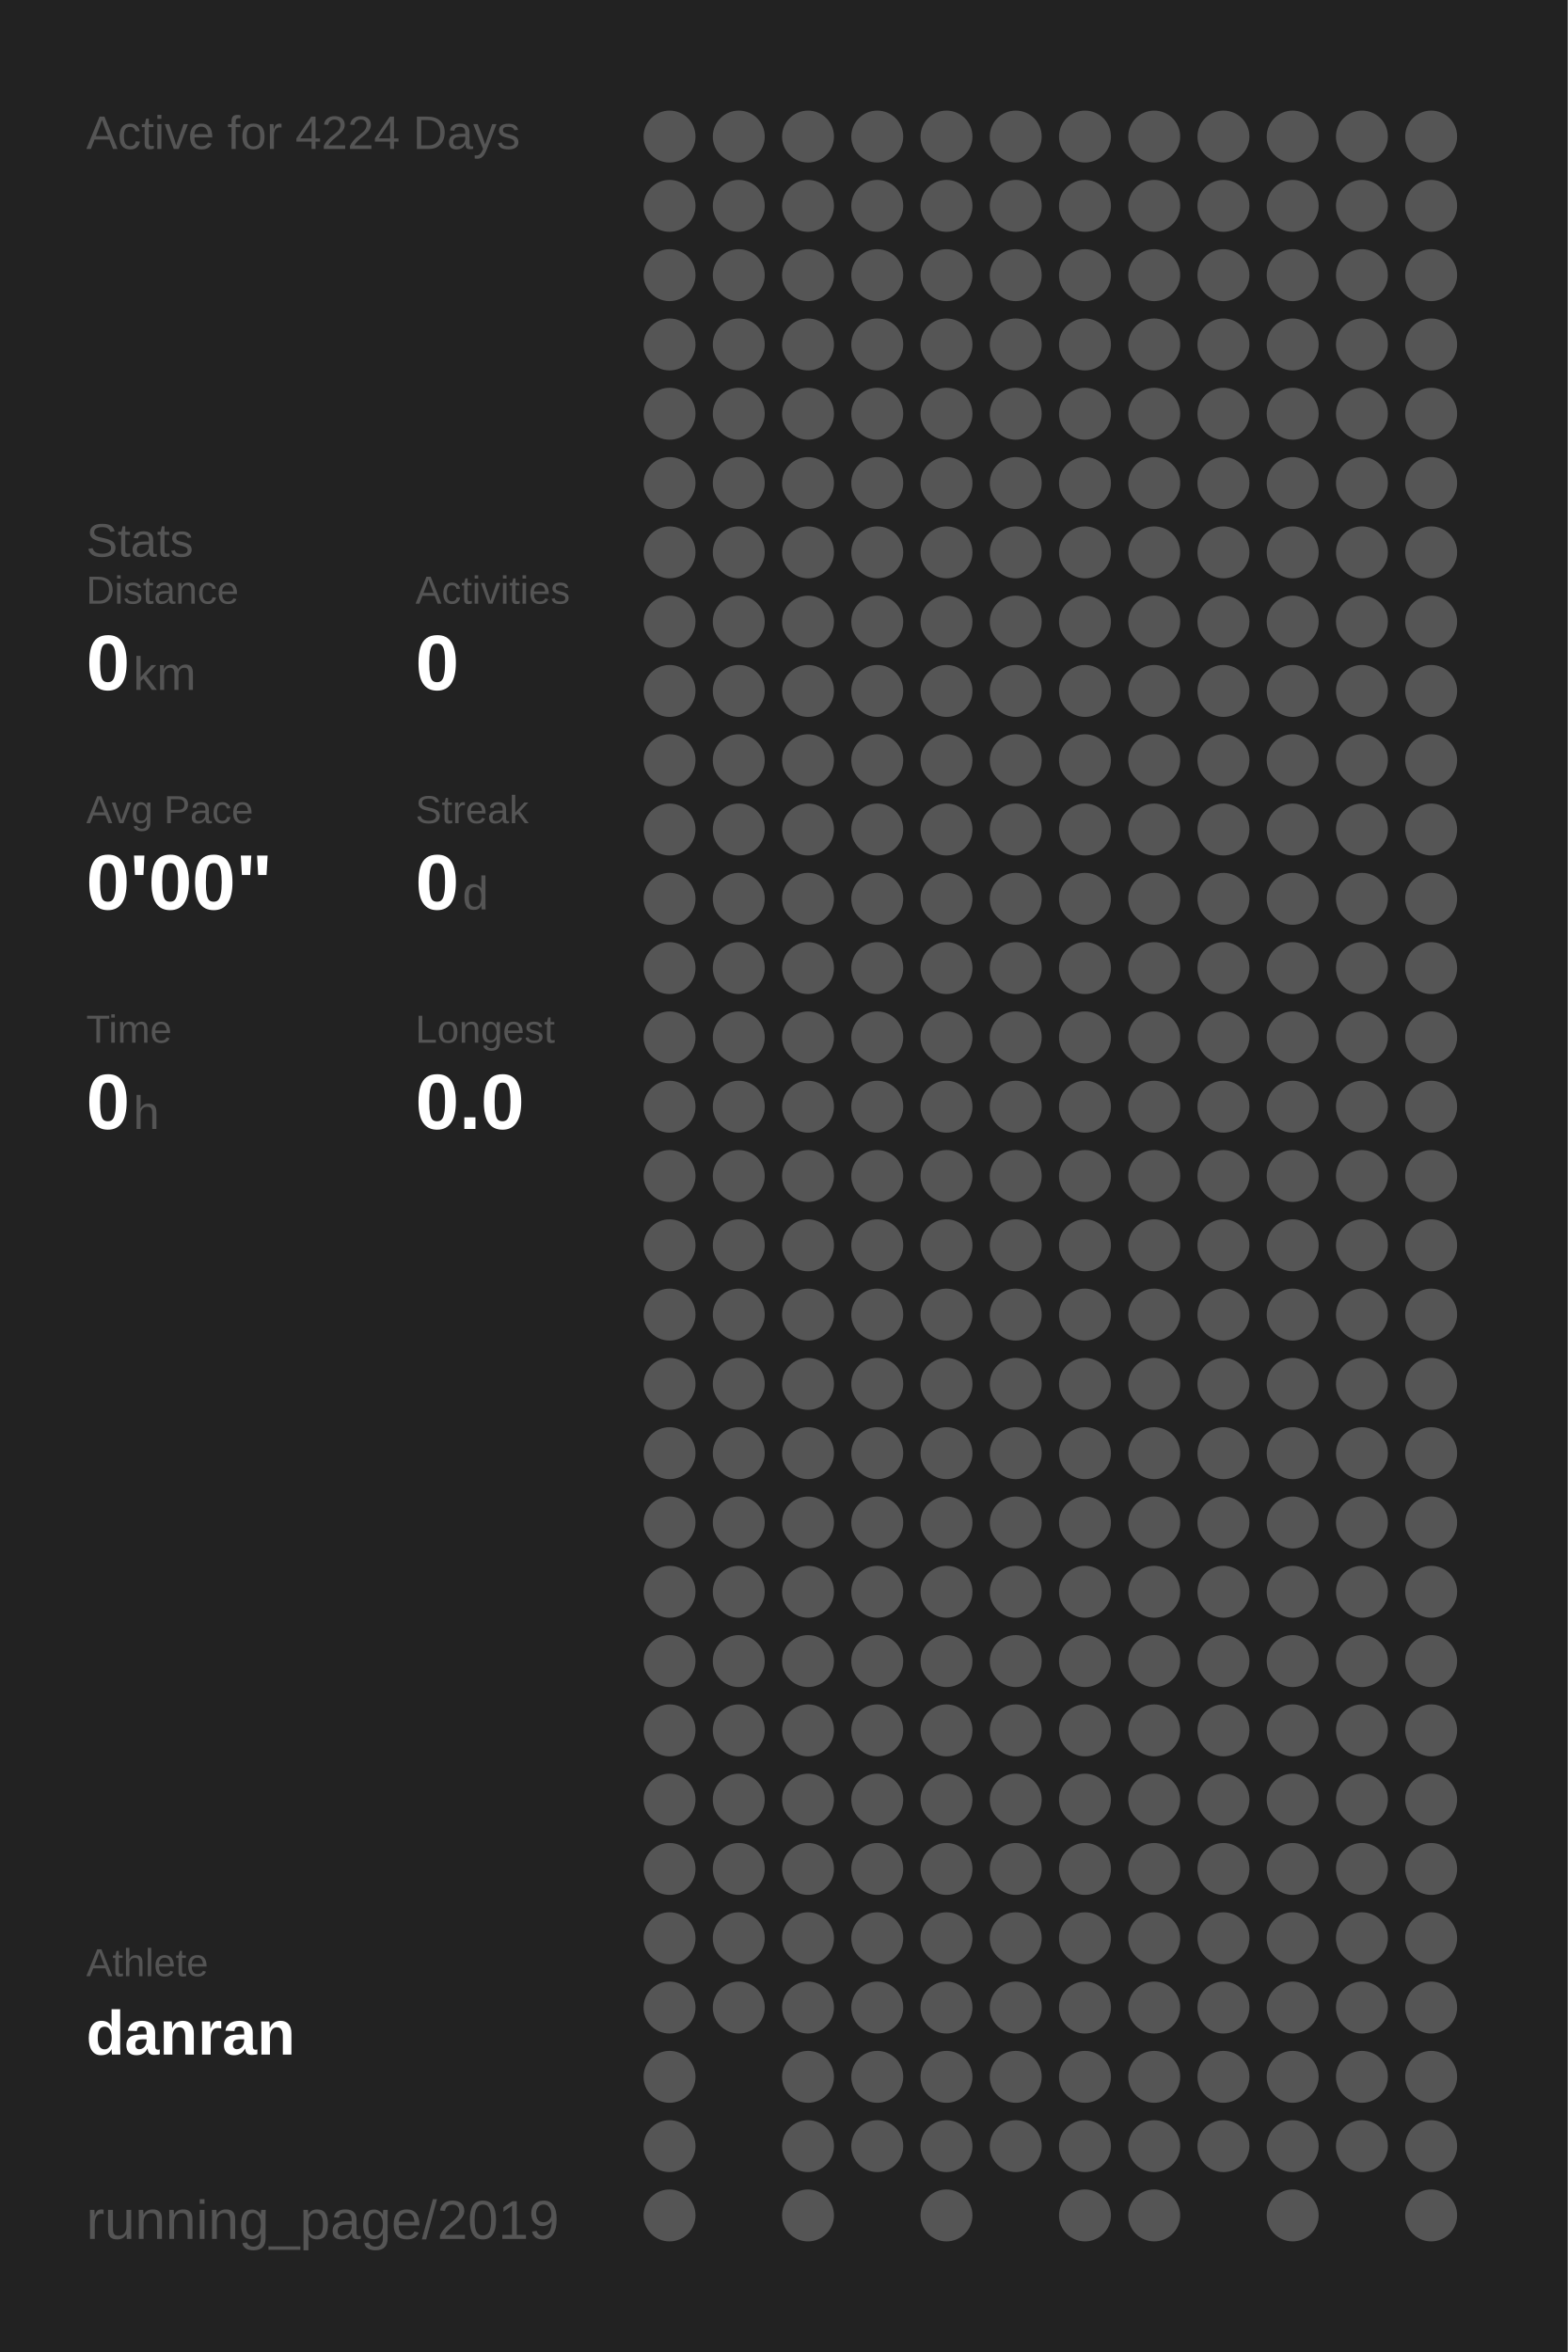
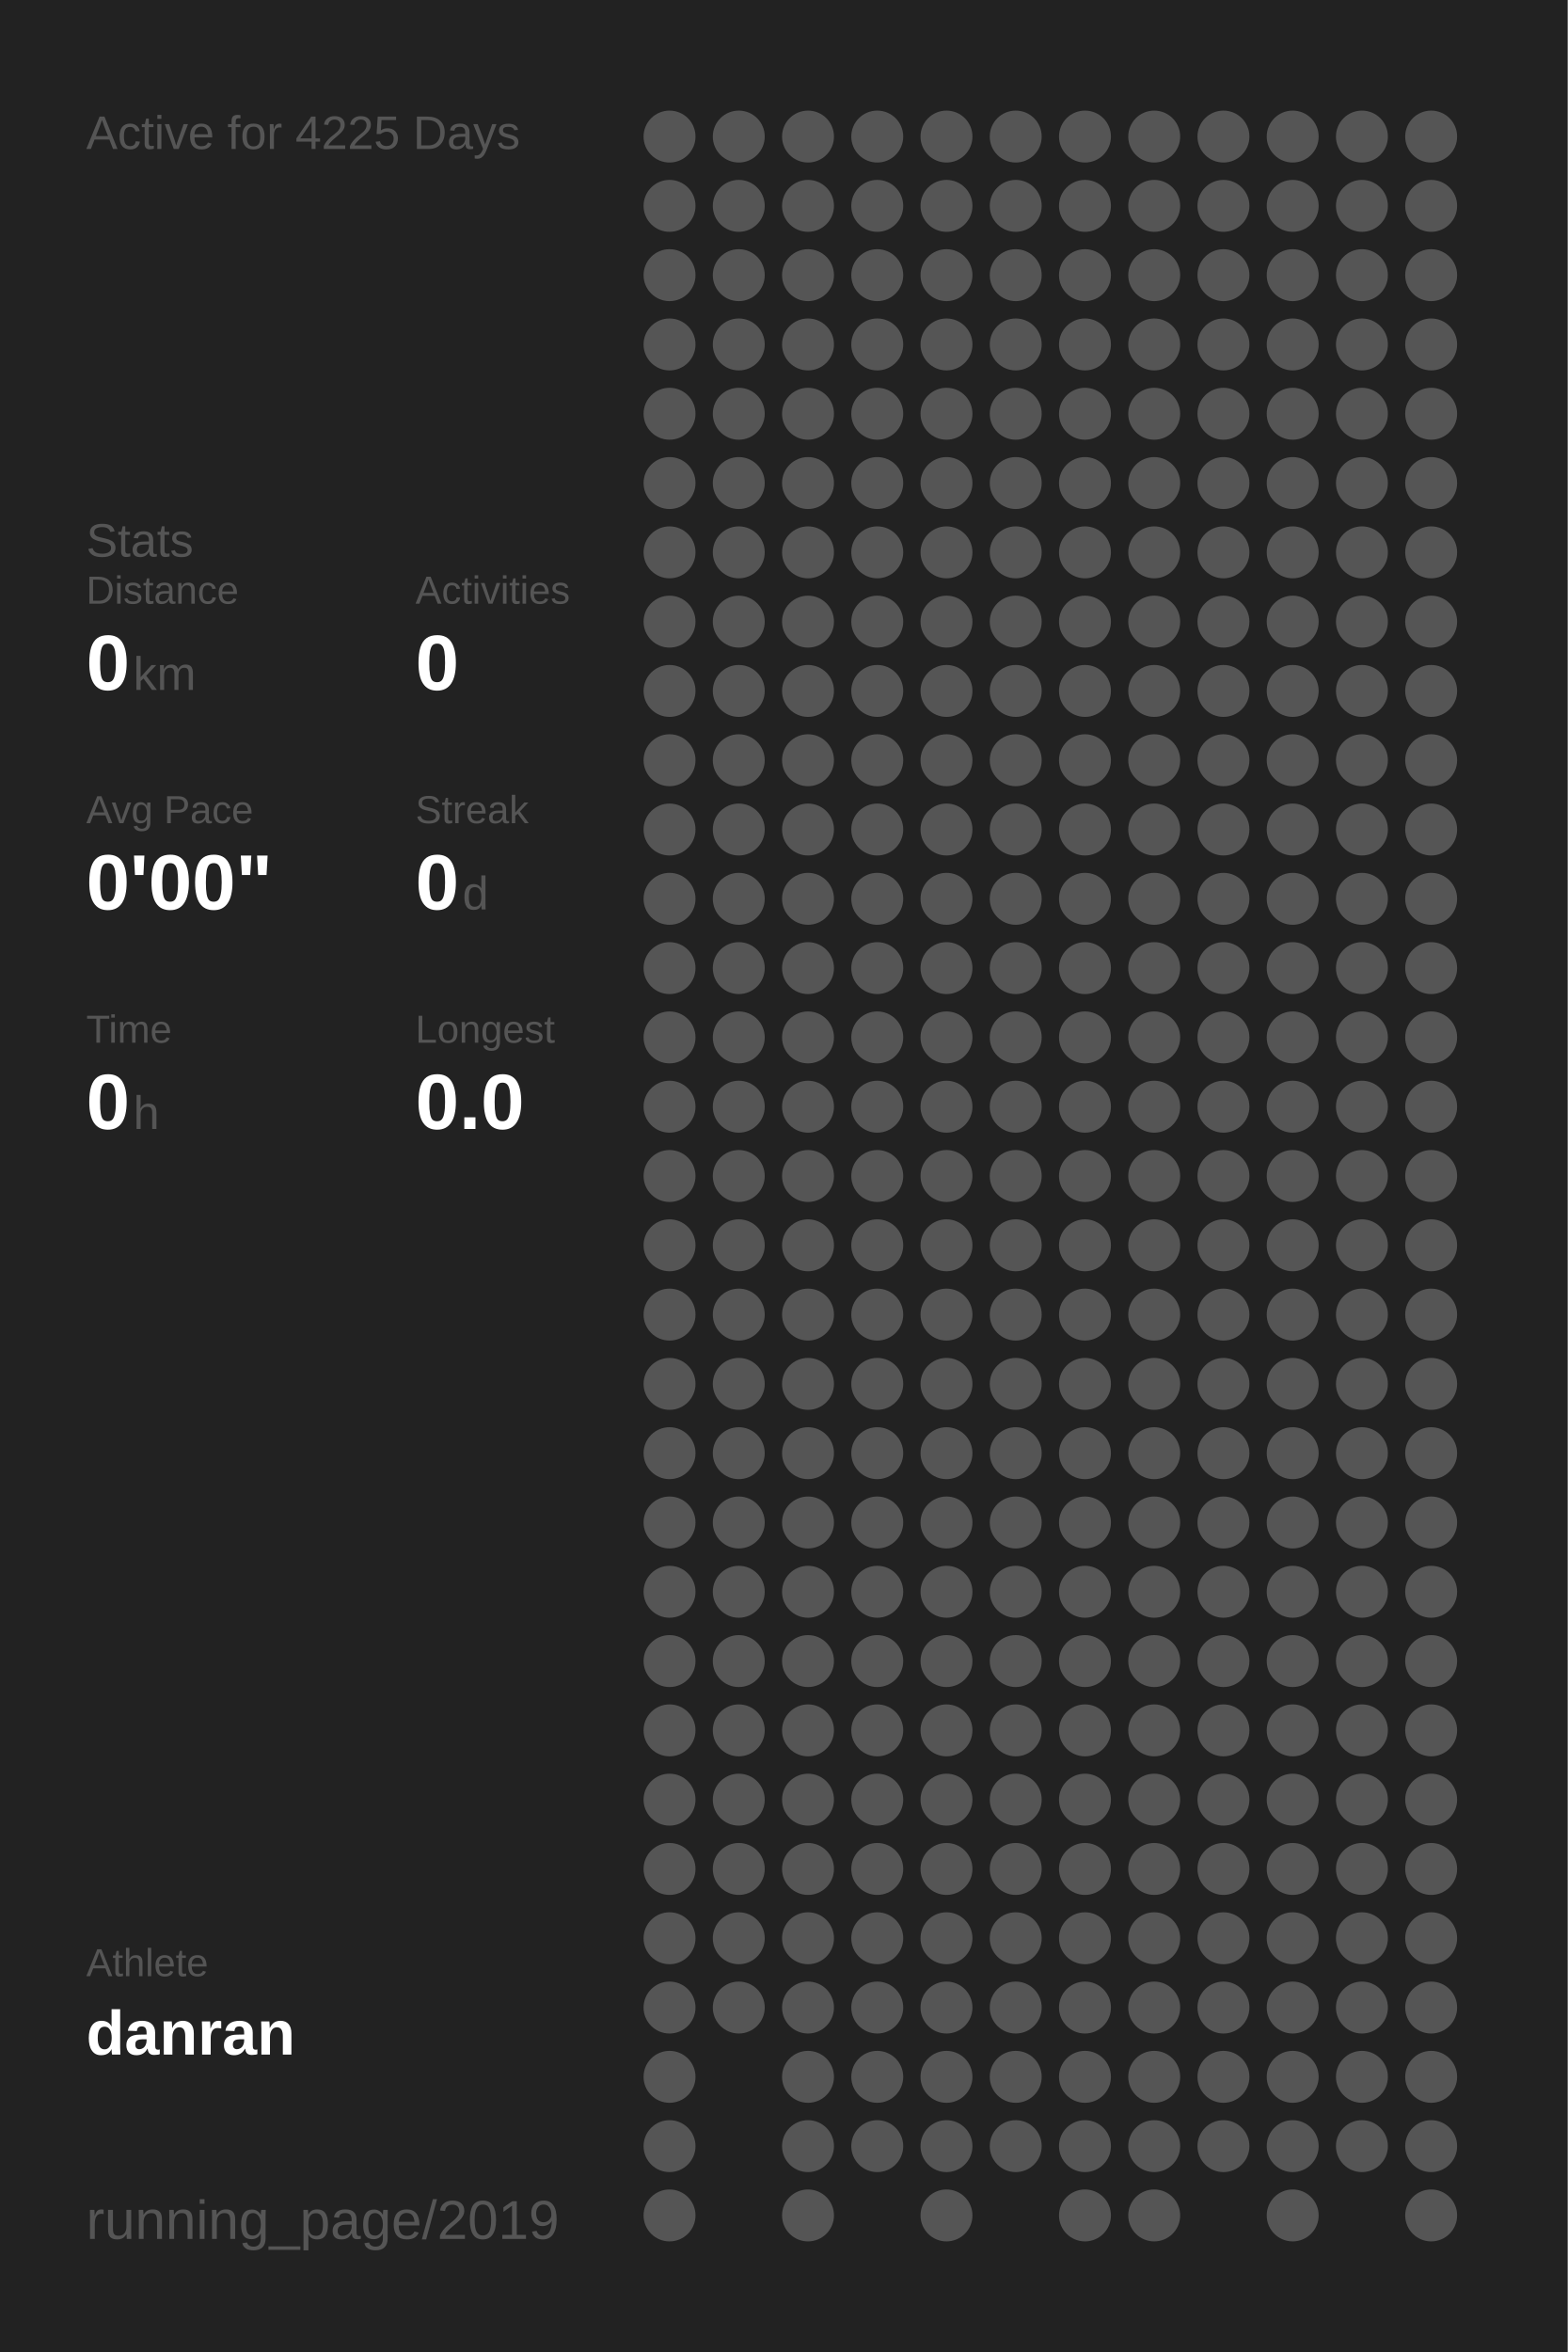
<svg xmlns="http://www.w3.org/2000/svg" baseProfile="full" height="300mm" version="1.1" viewBox="0,0,200,300" width="200mm">
  <defs />
  <rect fill="#222222" height="300" width="200" x="0" y="0" />
-   <text fill="#555555" style="font-size:6px; font-family:Arial;" x="11" y="19">Active for 4224 Days</text>
+   <text fill="#555555" style="font-size:6px; font-family:Arial;" x="11" y="19">Active for 4225 Days</text>
  <text fill="#555555" style="font-size:6px; font-family:Arial;" x="11" y="71">Stats</text>
  <text fill="#555555" style="font-size:5px; font-family:Arial;" x="11" y="77">Distance</text>
  <text fill="#FFFFFF" style="font-size:10px; font-family:Arial; font-weight:bold;" x="11" y="88">0</text>
  <text fill="#555555" style="font-size:6px; font-family:Arial;" x="17" y="88">km</text>
  <text fill="#555555" style="font-size:5px; font-family:Arial;" x="53" y="77">Activities</text>
  <text fill="#FFFFFF" style="font-size:10px; font-family:Arial; font-weight:bold;" x="53" y="88">0</text>
  <text fill="#555555" style="font-size:5px; font-family:Arial;" x="11" y="105">Avg Pace</text>
  <text fill="#FFFFFF" style="font-size:10px; font-family:Arial; font-weight:bold;" x="11" y="116">0'00"</text>
  <text fill="#555555" style="font-size:5px; font-family:Arial;" x="53" y="105">Streak</text>
  <text fill="#FFFFFF" style="font-size:10px; font-family:Arial; font-weight:bold;" x="53" y="116">0</text>
  <text fill="#555555" style="font-size:6px; font-family:Arial;" x="59" y="116">d</text>
  <text fill="#555555" style="font-size:5px; font-family:Arial;" x="11" y="133">Time</text>
  <text fill="#FFFFFF" style="font-size:10px; font-family:Arial; font-weight:bold;" x="11" y="144">0</text>
  <text fill="#555555" style="font-size:6px; font-family:Arial;" x="17" y="144">h</text>
  <text fill="#555555" style="font-size:5px; font-family:Arial;" x="53" y="133">Longest</text>
  <text fill="#FFFFFF" style="font-size:10px; font-family:Arial; font-weight:bold;" x="53" y="144">0.0</text>
  <text fill="#555555" style="font-size:5px; font-family:Arial;" x="11" y="252.065">Athlete</text>
  <text fill="#FFFFFF" style="font-size:8px; font-family:Arial; font-weight:bold;" x="11" y="262.065">danran</text>
  <text fill="#555555" style="font-size:7px; font-family:Arial;" x="11" y="285.581">running_page/2019</text>
  <circle cx="85.417" cy="17.419" fill="#555555" r="3.312" />
  <circle cx="85.417" cy="26.258" fill="#555555" r="3.312" />
  <circle cx="85.417" cy="35.097" fill="#555555" r="3.312" />
  <circle cx="85.417" cy="43.935" fill="#555555" r="3.312" />
  <circle cx="85.417" cy="52.774" fill="#555555" r="3.312" />
  <circle cx="85.417" cy="61.613" fill="#555555" r="3.312" />
  <circle cx="85.417" cy="70.452" fill="#555555" r="3.312" />
  <circle cx="85.417" cy="79.29" fill="#555555" r="3.312" />
  <circle cx="85.417" cy="88.129" fill="#555555" r="3.312" />
  <circle cx="85.417" cy="96.968" fill="#555555" r="3.312" />
  <circle cx="85.417" cy="105.806" fill="#555555" r="3.312" />
  <circle cx="85.417" cy="114.645" fill="#555555" r="3.312" />
  <circle cx="85.417" cy="123.484" fill="#555555" r="3.312" />
  <circle cx="85.417" cy="132.323" fill="#555555" r="3.312" />
  <circle cx="85.417" cy="141.161" fill="#555555" r="3.312" />
  <circle cx="85.417" cy="150" fill="#555555" r="3.312" />
  <circle cx="85.417" cy="158.839" fill="#555555" r="3.312" />
  <circle cx="85.417" cy="167.677" fill="#555555" r="3.312" />
  <circle cx="85.417" cy="176.516" fill="#555555" r="3.312" />
  <circle cx="85.417" cy="185.355" fill="#555555" r="3.312" />
  <circle cx="85.417" cy="194.194" fill="#555555" r="3.312" />
  <circle cx="85.417" cy="203.032" fill="#555555" r="3.312" />
  <circle cx="85.417" cy="211.871" fill="#555555" r="3.312" />
  <circle cx="85.417" cy="220.71" fill="#555555" r="3.312" />
  <circle cx="85.417" cy="229.548" fill="#555555" r="3.312" />
  <circle cx="85.417" cy="238.387" fill="#555555" r="3.312" />
  <circle cx="85.417" cy="247.226" fill="#555555" r="3.312" />
  <circle cx="85.417" cy="256.065" fill="#555555" r="3.312" />
  <circle cx="85.417" cy="264.903" fill="#555555" r="3.312" />
  <circle cx="85.417" cy="273.742" fill="#555555" r="3.312" />
  <circle cx="85.417" cy="282.581" fill="#555555" r="3.312" />
  <circle cx="94.25" cy="17.419" fill="#555555" r="3.312" />
  <circle cx="94.25" cy="26.258" fill="#555555" r="3.312" />
  <circle cx="94.25" cy="35.097" fill="#555555" r="3.312" />
  <circle cx="94.25" cy="43.935" fill="#555555" r="3.312" />
  <circle cx="94.25" cy="52.774" fill="#555555" r="3.312" />
  <circle cx="94.25" cy="61.613" fill="#555555" r="3.312" />
  <circle cx="94.25" cy="70.452" fill="#555555" r="3.312" />
  <circle cx="94.25" cy="79.29" fill="#555555" r="3.312" />
  <circle cx="94.25" cy="88.129" fill="#555555" r="3.312" />
  <circle cx="94.25" cy="96.968" fill="#555555" r="3.312" />
  <circle cx="94.25" cy="105.806" fill="#555555" r="3.312" />
  <circle cx="94.25" cy="114.645" fill="#555555" r="3.312" />
  <circle cx="94.25" cy="123.484" fill="#555555" r="3.312" />
  <circle cx="94.25" cy="132.323" fill="#555555" r="3.312" />
  <circle cx="94.25" cy="141.161" fill="#555555" r="3.312" />
  <circle cx="94.25" cy="150" fill="#555555" r="3.312" />
  <circle cx="94.25" cy="158.839" fill="#555555" r="3.312" />
  <circle cx="94.25" cy="167.677" fill="#555555" r="3.312" />
  <circle cx="94.25" cy="176.516" fill="#555555" r="3.312" />
  <circle cx="94.25" cy="185.355" fill="#555555" r="3.312" />
  <circle cx="94.25" cy="194.194" fill="#555555" r="3.312" />
  <circle cx="94.25" cy="203.032" fill="#555555" r="3.312" />
  <circle cx="94.25" cy="211.871" fill="#555555" r="3.312" />
  <circle cx="94.25" cy="220.71" fill="#555555" r="3.312" />
  <circle cx="94.25" cy="229.548" fill="#555555" r="3.312" />
  <circle cx="94.25" cy="238.387" fill="#555555" r="3.312" />
  <circle cx="94.25" cy="247.226" fill="#555555" r="3.312" />
  <circle cx="94.25" cy="256.065" fill="#555555" r="3.312" />
  <circle cx="103.083" cy="17.419" fill="#555555" r="3.312" />
  <circle cx="103.083" cy="26.258" fill="#555555" r="3.312" />
  <circle cx="103.083" cy="35.097" fill="#555555" r="3.312" />
  <circle cx="103.083" cy="43.935" fill="#555555" r="3.312" />
  <circle cx="103.083" cy="52.774" fill="#555555" r="3.312" />
  <circle cx="103.083" cy="61.613" fill="#555555" r="3.312" />
  <circle cx="103.083" cy="70.452" fill="#555555" r="3.312" />
  <circle cx="103.083" cy="79.29" fill="#555555" r="3.312" />
  <circle cx="103.083" cy="88.129" fill="#555555" r="3.312" />
  <circle cx="103.083" cy="96.968" fill="#555555" r="3.312" />
  <circle cx="103.083" cy="105.806" fill="#555555" r="3.312" />
  <circle cx="103.083" cy="114.645" fill="#555555" r="3.312" />
  <circle cx="103.083" cy="123.484" fill="#555555" r="3.312" />
  <circle cx="103.083" cy="132.323" fill="#555555" r="3.312" />
  <circle cx="103.083" cy="141.161" fill="#555555" r="3.312" />
  <circle cx="103.083" cy="150" fill="#555555" r="3.312" />
  <circle cx="103.083" cy="158.839" fill="#555555" r="3.312" />
  <circle cx="103.083" cy="167.677" fill="#555555" r="3.312" />
  <circle cx="103.083" cy="176.516" fill="#555555" r="3.312" />
  <circle cx="103.083" cy="185.355" fill="#555555" r="3.312" />
  <circle cx="103.083" cy="194.194" fill="#555555" r="3.312" />
  <circle cx="103.083" cy="203.032" fill="#555555" r="3.312" />
  <circle cx="103.083" cy="211.871" fill="#555555" r="3.312" />
  <circle cx="103.083" cy="220.71" fill="#555555" r="3.312" />
  <circle cx="103.083" cy="229.548" fill="#555555" r="3.312" />
  <circle cx="103.083" cy="238.387" fill="#555555" r="3.312" />
  <circle cx="103.083" cy="247.226" fill="#555555" r="3.312" />
  <circle cx="103.083" cy="256.065" fill="#555555" r="3.312" />
  <circle cx="103.083" cy="264.903" fill="#555555" r="3.312" />
  <circle cx="103.083" cy="273.742" fill="#555555" r="3.312" />
  <circle cx="103.083" cy="282.581" fill="#555555" r="3.312" />
  <circle cx="111.917" cy="17.419" fill="#555555" r="3.312" />
  <circle cx="111.917" cy="26.258" fill="#555555" r="3.312" />
  <circle cx="111.917" cy="35.097" fill="#555555" r="3.312" />
  <circle cx="111.917" cy="43.935" fill="#555555" r="3.312" />
  <circle cx="111.917" cy="52.774" fill="#555555" r="3.312" />
  <circle cx="111.917" cy="61.613" fill="#555555" r="3.312" />
  <circle cx="111.917" cy="70.452" fill="#555555" r="3.312" />
  <circle cx="111.917" cy="79.29" fill="#555555" r="3.312" />
  <circle cx="111.917" cy="88.129" fill="#555555" r="3.312" />
  <circle cx="111.917" cy="96.968" fill="#555555" r="3.312" />
  <circle cx="111.917" cy="105.806" fill="#555555" r="3.312" />
  <circle cx="111.917" cy="114.645" fill="#555555" r="3.312" />
  <circle cx="111.917" cy="123.484" fill="#555555" r="3.312" />
  <circle cx="111.917" cy="132.323" fill="#555555" r="3.312" />
  <circle cx="111.917" cy="141.161" fill="#555555" r="3.312" />
  <circle cx="111.917" cy="150" fill="#555555" r="3.312" />
  <circle cx="111.917" cy="158.839" fill="#555555" r="3.312" />
  <circle cx="111.917" cy="167.677" fill="#555555" r="3.312" />
  <circle cx="111.917" cy="176.516" fill="#555555" r="3.312" />
  <circle cx="111.917" cy="185.355" fill="#555555" r="3.312" />
  <circle cx="111.917" cy="194.194" fill="#555555" r="3.312" />
  <circle cx="111.917" cy="203.032" fill="#555555" r="3.312" />
  <circle cx="111.917" cy="211.871" fill="#555555" r="3.312" />
  <circle cx="111.917" cy="220.71" fill="#555555" r="3.312" />
  <circle cx="111.917" cy="229.548" fill="#555555" r="3.312" />
  <circle cx="111.917" cy="238.387" fill="#555555" r="3.312" />
  <circle cx="111.917" cy="247.226" fill="#555555" r="3.312" />
  <circle cx="111.917" cy="256.065" fill="#555555" r="3.312" />
  <circle cx="111.917" cy="264.903" fill="#555555" r="3.312" />
  <circle cx="111.917" cy="273.742" fill="#555555" r="3.312" />
  <circle cx="120.75" cy="17.419" fill="#555555" r="3.312" />
  <circle cx="120.75" cy="26.258" fill="#555555" r="3.312" />
  <circle cx="120.75" cy="35.097" fill="#555555" r="3.312" />
  <circle cx="120.75" cy="43.935" fill="#555555" r="3.312" />
  <circle cx="120.75" cy="52.774" fill="#555555" r="3.312" />
  <circle cx="120.75" cy="61.613" fill="#555555" r="3.312" />
  <circle cx="120.75" cy="70.452" fill="#555555" r="3.312" />
  <circle cx="120.75" cy="79.29" fill="#555555" r="3.312" />
  <circle cx="120.75" cy="88.129" fill="#555555" r="3.312" />
  <circle cx="120.75" cy="96.968" fill="#555555" r="3.312" />
  <circle cx="120.75" cy="105.806" fill="#555555" r="3.312" />
  <circle cx="120.75" cy="114.645" fill="#555555" r="3.312" />
  <circle cx="120.75" cy="123.484" fill="#555555" r="3.312" />
  <circle cx="120.75" cy="132.323" fill="#555555" r="3.312" />
  <circle cx="120.75" cy="141.161" fill="#555555" r="3.312" />
  <circle cx="120.75" cy="150" fill="#555555" r="3.312" />
  <circle cx="120.75" cy="158.839" fill="#555555" r="3.312" />
  <circle cx="120.75" cy="167.677" fill="#555555" r="3.312" />
  <circle cx="120.75" cy="176.516" fill="#555555" r="3.312" />
  <circle cx="120.75" cy="185.355" fill="#555555" r="3.312" />
  <circle cx="120.75" cy="194.194" fill="#555555" r="3.312" />
  <circle cx="120.75" cy="203.032" fill="#555555" r="3.312" />
  <circle cx="120.75" cy="211.871" fill="#555555" r="3.312" />
  <circle cx="120.75" cy="220.71" fill="#555555" r="3.312" />
  <circle cx="120.75" cy="229.548" fill="#555555" r="3.312" />
  <circle cx="120.75" cy="238.387" fill="#555555" r="3.312" />
  <circle cx="120.75" cy="247.226" fill="#555555" r="3.312" />
  <circle cx="120.75" cy="256.065" fill="#555555" r="3.312" />
  <circle cx="120.75" cy="264.903" fill="#555555" r="3.312" />
  <circle cx="120.75" cy="273.742" fill="#555555" r="3.312" />
  <circle cx="120.75" cy="282.581" fill="#555555" r="3.312" />
  <circle cx="129.583" cy="17.419" fill="#555555" r="3.312" />
  <circle cx="129.583" cy="26.258" fill="#555555" r="3.312" />
  <circle cx="129.583" cy="35.097" fill="#555555" r="3.312" />
  <circle cx="129.583" cy="43.935" fill="#555555" r="3.312" />
  <circle cx="129.583" cy="52.774" fill="#555555" r="3.312" />
  <circle cx="129.583" cy="61.613" fill="#555555" r="3.312" />
  <circle cx="129.583" cy="70.452" fill="#555555" r="3.312" />
  <circle cx="129.583" cy="79.29" fill="#555555" r="3.312" />
  <circle cx="129.583" cy="88.129" fill="#555555" r="3.312" />
  <circle cx="129.583" cy="96.968" fill="#555555" r="3.312" />
  <circle cx="129.583" cy="105.806" fill="#555555" r="3.312" />
  <circle cx="129.583" cy="114.645" fill="#555555" r="3.312" />
  <circle cx="129.583" cy="123.484" fill="#555555" r="3.312" />
  <circle cx="129.583" cy="132.323" fill="#555555" r="3.312" />
  <circle cx="129.583" cy="141.161" fill="#555555" r="3.312" />
  <circle cx="129.583" cy="150" fill="#555555" r="3.312" />
  <circle cx="129.583" cy="158.839" fill="#555555" r="3.312" />
  <circle cx="129.583" cy="167.677" fill="#555555" r="3.312" />
  <circle cx="129.583" cy="176.516" fill="#555555" r="3.312" />
  <circle cx="129.583" cy="185.355" fill="#555555" r="3.312" />
  <circle cx="129.583" cy="194.194" fill="#555555" r="3.312" />
  <circle cx="129.583" cy="203.032" fill="#555555" r="3.312" />
  <circle cx="129.583" cy="211.871" fill="#555555" r="3.312" />
  <circle cx="129.583" cy="220.71" fill="#555555" r="3.312" />
  <circle cx="129.583" cy="229.548" fill="#555555" r="3.312" />
  <circle cx="129.583" cy="238.387" fill="#555555" r="3.312" />
  <circle cx="129.583" cy="247.226" fill="#555555" r="3.312" />
  <circle cx="129.583" cy="256.065" fill="#555555" r="3.312" />
  <circle cx="129.583" cy="264.903" fill="#555555" r="3.312" />
  <circle cx="129.583" cy="273.742" fill="#555555" r="3.312" />
  <circle cx="138.417" cy="17.419" fill="#555555" r="3.312" />
  <circle cx="138.417" cy="26.258" fill="#555555" r="3.312" />
  <circle cx="138.417" cy="35.097" fill="#555555" r="3.312" />
  <circle cx="138.417" cy="43.935" fill="#555555" r="3.312" />
  <circle cx="138.417" cy="52.774" fill="#555555" r="3.312" />
  <circle cx="138.417" cy="61.613" fill="#555555" r="3.312" />
  <circle cx="138.417" cy="70.452" fill="#555555" r="3.312" />
  <circle cx="138.417" cy="79.29" fill="#555555" r="3.312" />
  <circle cx="138.417" cy="88.129" fill="#555555" r="3.312" />
  <circle cx="138.417" cy="96.968" fill="#555555" r="3.312" />
  <circle cx="138.417" cy="105.806" fill="#555555" r="3.312" />
  <circle cx="138.417" cy="114.645" fill="#555555" r="3.312" />
  <circle cx="138.417" cy="123.484" fill="#555555" r="3.312" />
  <circle cx="138.417" cy="132.323" fill="#555555" r="3.312" />
  <circle cx="138.417" cy="141.161" fill="#555555" r="3.312" />
  <circle cx="138.417" cy="150" fill="#555555" r="3.312" />
  <circle cx="138.417" cy="158.839" fill="#555555" r="3.312" />
  <circle cx="138.417" cy="167.677" fill="#555555" r="3.312" />
  <circle cx="138.417" cy="176.516" fill="#555555" r="3.312" />
  <circle cx="138.417" cy="185.355" fill="#555555" r="3.312" />
  <circle cx="138.417" cy="194.194" fill="#555555" r="3.312" />
  <circle cx="138.417" cy="203.032" fill="#555555" r="3.312" />
  <circle cx="138.417" cy="211.871" fill="#555555" r="3.312" />
  <circle cx="138.417" cy="220.71" fill="#555555" r="3.312" />
  <circle cx="138.417" cy="229.548" fill="#555555" r="3.312" />
  <circle cx="138.417" cy="238.387" fill="#555555" r="3.312" />
  <circle cx="138.417" cy="247.226" fill="#555555" r="3.312" />
  <circle cx="138.417" cy="256.065" fill="#555555" r="3.312" />
  <circle cx="138.417" cy="264.903" fill="#555555" r="3.312" />
  <circle cx="138.417" cy="273.742" fill="#555555" r="3.312" />
  <circle cx="138.417" cy="282.581" fill="#555555" r="3.312" />
  <circle cx="147.25" cy="17.419" fill="#555555" r="3.312" />
  <circle cx="147.25" cy="26.258" fill="#555555" r="3.312" />
  <circle cx="147.25" cy="35.097" fill="#555555" r="3.312" />
  <circle cx="147.25" cy="43.935" fill="#555555" r="3.312" />
  <circle cx="147.25" cy="52.774" fill="#555555" r="3.312" />
  <circle cx="147.25" cy="61.613" fill="#555555" r="3.312" />
  <circle cx="147.25" cy="70.452" fill="#555555" r="3.312" />
  <circle cx="147.25" cy="79.29" fill="#555555" r="3.312" />
  <circle cx="147.25" cy="88.129" fill="#555555" r="3.312" />
  <circle cx="147.25" cy="96.968" fill="#555555" r="3.312" />
  <circle cx="147.25" cy="105.806" fill="#555555" r="3.312" />
  <circle cx="147.25" cy="114.645" fill="#555555" r="3.312" />
  <circle cx="147.25" cy="123.484" fill="#555555" r="3.312" />
  <circle cx="147.25" cy="132.323" fill="#555555" r="3.312" />
  <circle cx="147.25" cy="141.161" fill="#555555" r="3.312" />
  <circle cx="147.25" cy="150" fill="#555555" r="3.312" />
  <circle cx="147.25" cy="158.839" fill="#555555" r="3.312" />
  <circle cx="147.25" cy="167.677" fill="#555555" r="3.312" />
  <circle cx="147.25" cy="176.516" fill="#555555" r="3.312" />
  <circle cx="147.25" cy="185.355" fill="#555555" r="3.312" />
  <circle cx="147.25" cy="194.194" fill="#555555" r="3.312" />
  <circle cx="147.25" cy="203.032" fill="#555555" r="3.312" />
  <circle cx="147.25" cy="211.871" fill="#555555" r="3.312" />
  <circle cx="147.25" cy="220.71" fill="#555555" r="3.312" />
  <circle cx="147.25" cy="229.548" fill="#555555" r="3.312" />
  <circle cx="147.25" cy="238.387" fill="#555555" r="3.312" />
  <circle cx="147.25" cy="247.226" fill="#555555" r="3.312" />
  <circle cx="147.25" cy="256.065" fill="#555555" r="3.312" />
  <circle cx="147.25" cy="264.903" fill="#555555" r="3.312" />
  <circle cx="147.25" cy="273.742" fill="#555555" r="3.312" />
  <circle cx="147.25" cy="282.581" fill="#555555" r="3.312" />
  <circle cx="156.083" cy="17.419" fill="#555555" r="3.312" />
  <circle cx="156.083" cy="26.258" fill="#555555" r="3.312" />
  <circle cx="156.083" cy="35.097" fill="#555555" r="3.312" />
  <circle cx="156.083" cy="43.935" fill="#555555" r="3.312" />
  <circle cx="156.083" cy="52.774" fill="#555555" r="3.312" />
  <circle cx="156.083" cy="61.613" fill="#555555" r="3.312" />
  <circle cx="156.083" cy="70.452" fill="#555555" r="3.312" />
  <circle cx="156.083" cy="79.29" fill="#555555" r="3.312" />
  <circle cx="156.083" cy="88.129" fill="#555555" r="3.312" />
  <circle cx="156.083" cy="96.968" fill="#555555" r="3.312" />
  <circle cx="156.083" cy="105.806" fill="#555555" r="3.312" />
  <circle cx="156.083" cy="114.645" fill="#555555" r="3.312" />
  <circle cx="156.083" cy="123.484" fill="#555555" r="3.312" />
  <circle cx="156.083" cy="132.323" fill="#555555" r="3.312" />
  <circle cx="156.083" cy="141.161" fill="#555555" r="3.312" />
  <circle cx="156.083" cy="150" fill="#555555" r="3.312" />
  <circle cx="156.083" cy="158.839" fill="#555555" r="3.312" />
  <circle cx="156.083" cy="167.677" fill="#555555" r="3.312" />
  <circle cx="156.083" cy="176.516" fill="#555555" r="3.312" />
  <circle cx="156.083" cy="185.355" fill="#555555" r="3.312" />
  <circle cx="156.083" cy="194.194" fill="#555555" r="3.312" />
  <circle cx="156.083" cy="203.032" fill="#555555" r="3.312" />
  <circle cx="156.083" cy="211.871" fill="#555555" r="3.312" />
  <circle cx="156.083" cy="220.71" fill="#555555" r="3.312" />
  <circle cx="156.083" cy="229.548" fill="#555555" r="3.312" />
  <circle cx="156.083" cy="238.387" fill="#555555" r="3.312" />
  <circle cx="156.083" cy="247.226" fill="#555555" r="3.312" />
  <circle cx="156.083" cy="256.065" fill="#555555" r="3.312" />
  <circle cx="156.083" cy="264.903" fill="#555555" r="3.312" />
  <circle cx="156.083" cy="273.742" fill="#555555" r="3.312" />
  <circle cx="164.917" cy="17.419" fill="#555555" r="3.312" />
  <circle cx="164.917" cy="26.258" fill="#555555" r="3.312" />
  <circle cx="164.917" cy="35.097" fill="#555555" r="3.312" />
  <circle cx="164.917" cy="43.935" fill="#555555" r="3.312" />
  <circle cx="164.917" cy="52.774" fill="#555555" r="3.312" />
  <circle cx="164.917" cy="61.613" fill="#555555" r="3.312" />
  <circle cx="164.917" cy="70.452" fill="#555555" r="3.312" />
  <circle cx="164.917" cy="79.29" fill="#555555" r="3.312" />
  <circle cx="164.917" cy="88.129" fill="#555555" r="3.312" />
  <circle cx="164.917" cy="96.968" fill="#555555" r="3.312" />
  <circle cx="164.917" cy="105.806" fill="#555555" r="3.312" />
  <circle cx="164.917" cy="114.645" fill="#555555" r="3.312" />
  <circle cx="164.917" cy="123.484" fill="#555555" r="3.312" />
  <circle cx="164.917" cy="132.323" fill="#555555" r="3.312" />
  <circle cx="164.917" cy="141.161" fill="#555555" r="3.312" />
  <circle cx="164.917" cy="150" fill="#555555" r="3.312" />
  <circle cx="164.917" cy="158.839" fill="#555555" r="3.312" />
  <circle cx="164.917" cy="167.677" fill="#555555" r="3.312" />
  <circle cx="164.917" cy="176.516" fill="#555555" r="3.312" />
  <circle cx="164.917" cy="185.355" fill="#555555" r="3.312" />
  <circle cx="164.917" cy="194.194" fill="#555555" r="3.312" />
  <circle cx="164.917" cy="203.032" fill="#555555" r="3.312" />
  <circle cx="164.917" cy="211.871" fill="#555555" r="3.312" />
  <circle cx="164.917" cy="220.71" fill="#555555" r="3.312" />
  <circle cx="164.917" cy="229.548" fill="#555555" r="3.312" />
  <circle cx="164.917" cy="238.387" fill="#555555" r="3.312" />
  <circle cx="164.917" cy="247.226" fill="#555555" r="3.312" />
  <circle cx="164.917" cy="256.065" fill="#555555" r="3.312" />
  <circle cx="164.917" cy="264.903" fill="#555555" r="3.312" />
  <circle cx="164.917" cy="273.742" fill="#555555" r="3.312" />
  <circle cx="164.917" cy="282.581" fill="#555555" r="3.312" />
  <circle cx="173.75" cy="17.419" fill="#555555" r="3.312" />
  <circle cx="173.75" cy="26.258" fill="#555555" r="3.312" />
  <circle cx="173.75" cy="35.097" fill="#555555" r="3.312" />
  <circle cx="173.75" cy="43.935" fill="#555555" r="3.312" />
  <circle cx="173.75" cy="52.774" fill="#555555" r="3.312" />
  <circle cx="173.75" cy="61.613" fill="#555555" r="3.312" />
  <circle cx="173.75" cy="70.452" fill="#555555" r="3.312" />
  <circle cx="173.75" cy="79.29" fill="#555555" r="3.312" />
  <circle cx="173.75" cy="88.129" fill="#555555" r="3.312" />
  <circle cx="173.75" cy="96.968" fill="#555555" r="3.312" />
  <circle cx="173.75" cy="105.806" fill="#555555" r="3.312" />
  <circle cx="173.75" cy="114.645" fill="#555555" r="3.312" />
  <circle cx="173.75" cy="123.484" fill="#555555" r="3.312" />
  <circle cx="173.75" cy="132.323" fill="#555555" r="3.312" />
  <circle cx="173.75" cy="141.161" fill="#555555" r="3.312" />
  <circle cx="173.75" cy="150" fill="#555555" r="3.312" />
  <circle cx="173.75" cy="158.839" fill="#555555" r="3.312" />
  <circle cx="173.75" cy="167.677" fill="#555555" r="3.312" />
  <circle cx="173.75" cy="176.516" fill="#555555" r="3.312" />
  <circle cx="173.75" cy="185.355" fill="#555555" r="3.312" />
  <circle cx="173.75" cy="194.194" fill="#555555" r="3.312" />
  <circle cx="173.75" cy="203.032" fill="#555555" r="3.312" />
  <circle cx="173.75" cy="211.871" fill="#555555" r="3.312" />
  <circle cx="173.75" cy="220.71" fill="#555555" r="3.312" />
  <circle cx="173.75" cy="229.548" fill="#555555" r="3.312" />
  <circle cx="173.75" cy="238.387" fill="#555555" r="3.312" />
  <circle cx="173.75" cy="247.226" fill="#555555" r="3.312" />
  <circle cx="173.75" cy="256.065" fill="#555555" r="3.312" />
  <circle cx="173.75" cy="264.903" fill="#555555" r="3.312" />
  <circle cx="173.75" cy="273.742" fill="#555555" r="3.312" />
  <circle cx="182.583" cy="17.419" fill="#555555" r="3.312" />
  <circle cx="182.583" cy="26.258" fill="#555555" r="3.312" />
  <circle cx="182.583" cy="35.097" fill="#555555" r="3.312" />
  <circle cx="182.583" cy="43.935" fill="#555555" r="3.312" />
  <circle cx="182.583" cy="52.774" fill="#555555" r="3.312" />
  <circle cx="182.583" cy="61.613" fill="#555555" r="3.312" />
  <circle cx="182.583" cy="70.452" fill="#555555" r="3.312" />
  <circle cx="182.583" cy="79.29" fill="#555555" r="3.312" />
  <circle cx="182.583" cy="88.129" fill="#555555" r="3.312" />
  <circle cx="182.583" cy="96.968" fill="#555555" r="3.312" />
  <circle cx="182.583" cy="105.806" fill="#555555" r="3.312" />
  <circle cx="182.583" cy="114.645" fill="#555555" r="3.312" />
  <circle cx="182.583" cy="123.484" fill="#555555" r="3.312" />
  <circle cx="182.583" cy="132.323" fill="#555555" r="3.312" />
  <circle cx="182.583" cy="141.161" fill="#555555" r="3.312" />
  <circle cx="182.583" cy="150" fill="#555555" r="3.312" />
  <circle cx="182.583" cy="158.839" fill="#555555" r="3.312" />
  <circle cx="182.583" cy="167.677" fill="#555555" r="3.312" />
  <circle cx="182.583" cy="176.516" fill="#555555" r="3.312" />
  <circle cx="182.583" cy="185.355" fill="#555555" r="3.312" />
  <circle cx="182.583" cy="194.194" fill="#555555" r="3.312" />
  <circle cx="182.583" cy="203.032" fill="#555555" r="3.312" />
  <circle cx="182.583" cy="211.871" fill="#555555" r="3.312" />
  <circle cx="182.583" cy="220.71" fill="#555555" r="3.312" />
  <circle cx="182.583" cy="229.548" fill="#555555" r="3.312" />
  <circle cx="182.583" cy="238.387" fill="#555555" r="3.312" />
  <circle cx="182.583" cy="247.226" fill="#555555" r="3.312" />
  <circle cx="182.583" cy="256.065" fill="#555555" r="3.312" />
  <circle cx="182.583" cy="264.903" fill="#555555" r="3.312" />
  <circle cx="182.583" cy="273.742" fill="#555555" r="3.312" />
  <circle cx="182.583" cy="282.581" fill="#555555" r="3.312" />
</svg>
